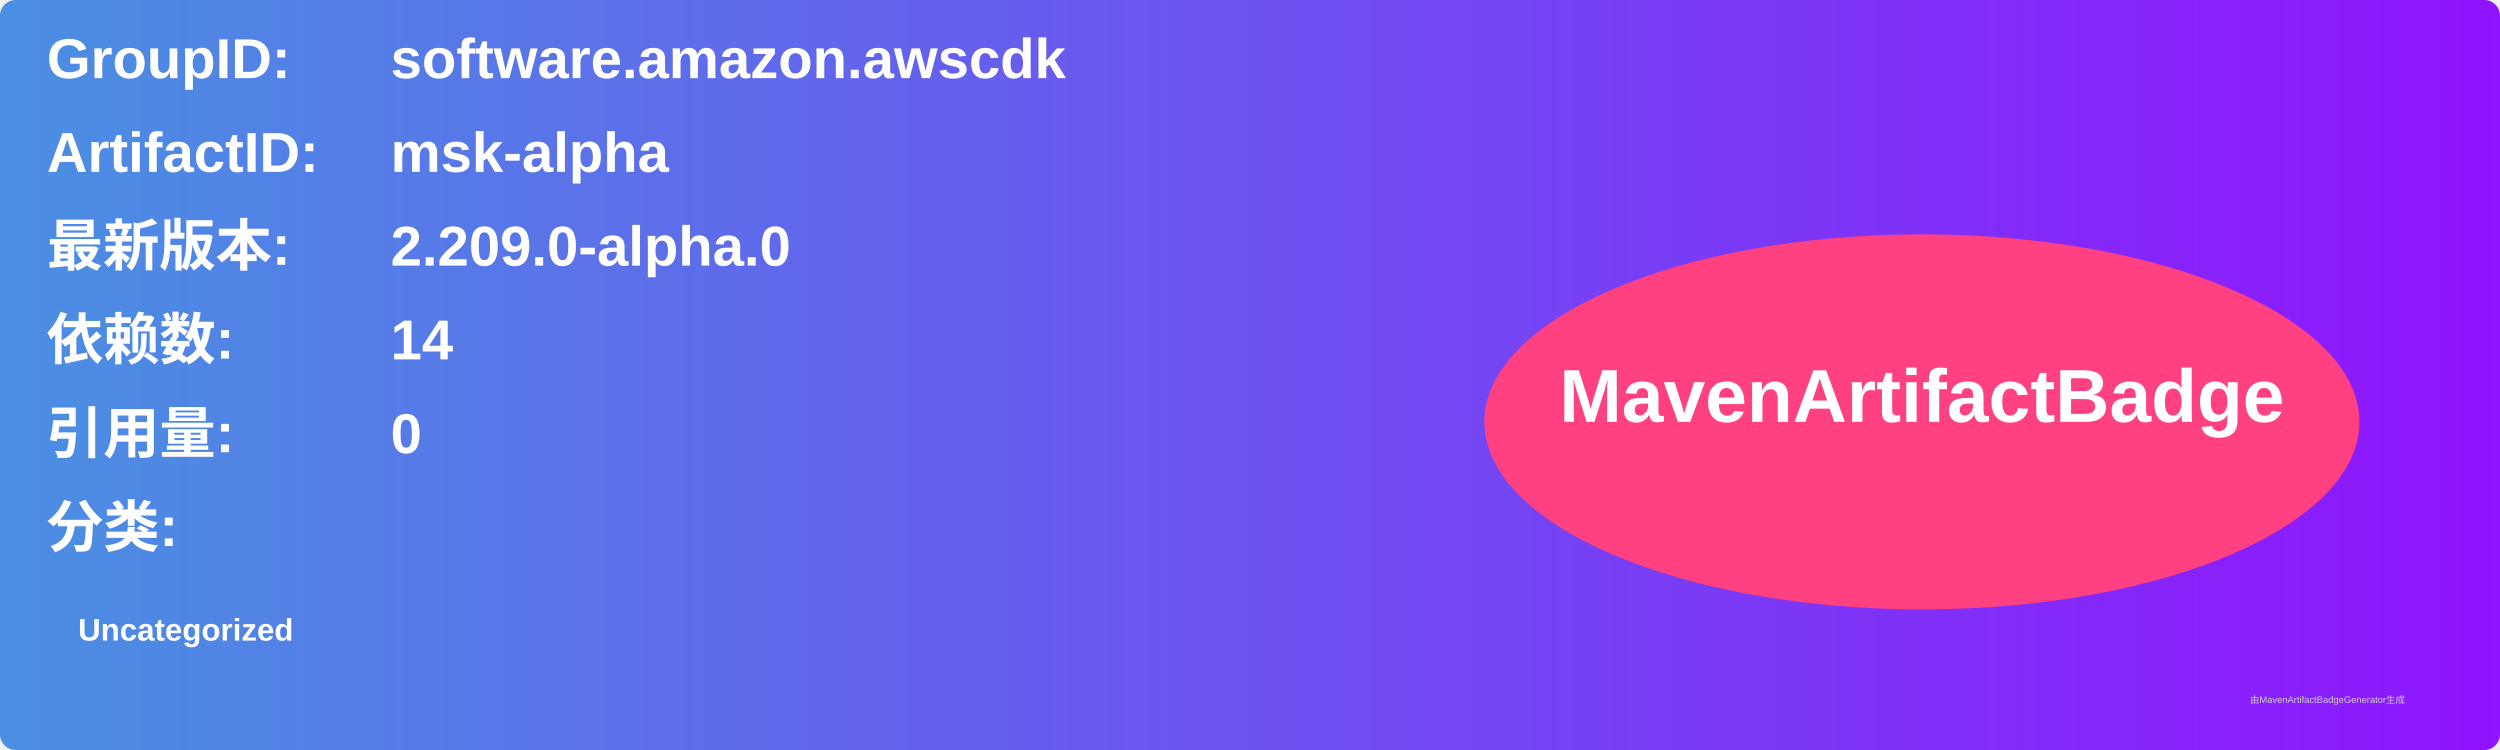
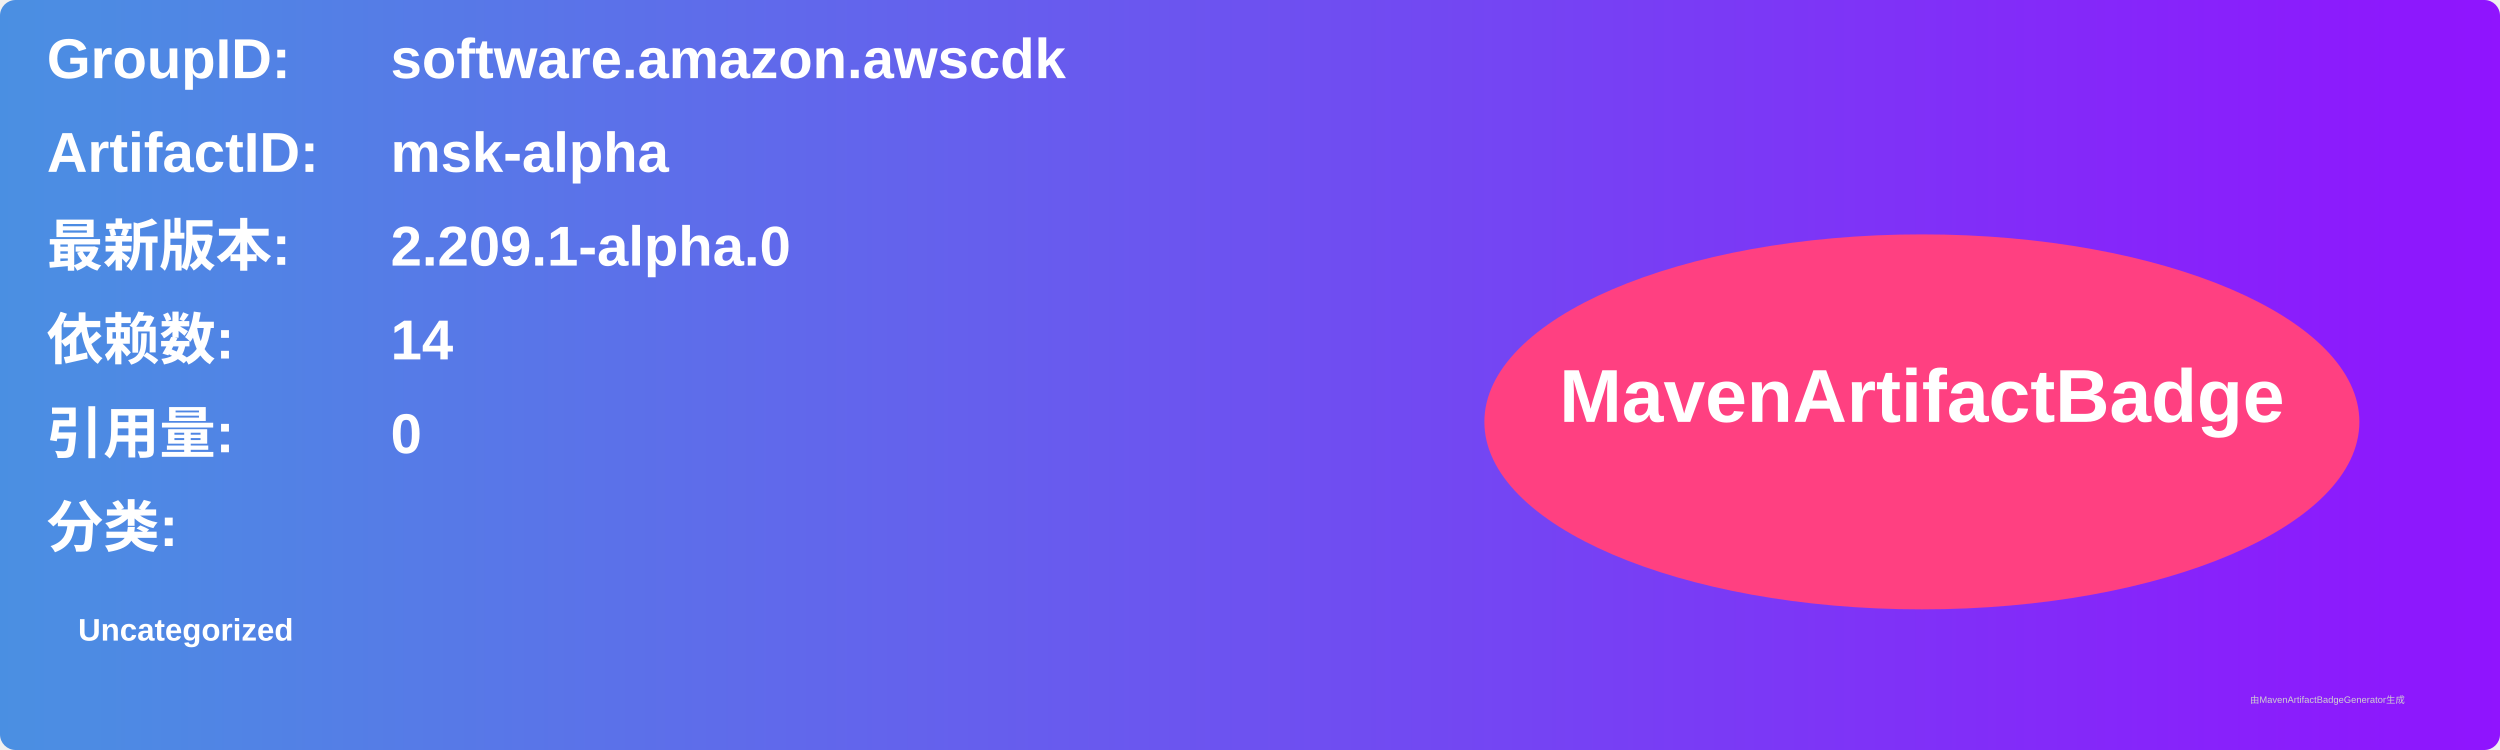
<svg xmlns="http://www.w3.org/2000/svg" width="800" height="240" viewBox="0 0 800 240">
  <linearGradient id="grad" x1="0%" y1="0%" x2="100%" y2="0%">
    <stop offset="0%" stop-color="#4a90e2" />
    <stop offset="100%" stop-color="#9013fe" />
  </linearGradient>
  <rect width="100%" height="100%" rx="5" ry="5" fill="url(#grad)" />
  <g transform="translate(15, 15)">
    <text x="0" y="10" font-family="Arial" font-size="18" fill="white" font-weight="bold" width="260">GroupID:</text>
    <text x="110" y="10" font-family="Arial" font-size="18" fill="white" font-weight="bold" width="460">software.amazon.awscdk</text>
    <text x="0" y="40" font-family="Arial" font-size="18" fill="white" font-weight="bold" width="260">ArtifactID:</text>
    <text x="110" y="40" font-family="Arial" font-size="18" fill="white" font-weight="bold" width="460">msk-alpha</text>
    <text x="0" y="70" font-family="Arial" font-size="18" fill="white" font-weight="bold">最新版本:</text>
    <text x="110" y="70" font-family="Arial" font-size="18" fill="white" font-weight="bold">
-       <tspan font-weight="bold">2.209.0-alpha.0</tspan>
+       <tspan font-weight="bold">2.209.1-alpha.0</tspan>
    </text>
    <text x="0" y="100" font-family="Arial" font-size="18" fill="white" font-weight="bold">依赖数: </text>
    <text x="110" y="100" font-family="Arial" font-size="18" fill="white">
      <tspan font-weight="bold">14</tspan>
    </text>
    <text x="0" y="130" font-family="Arial" font-size="18" fill="white" font-weight="bold">引用量: </text>
    <text x="110" y="130" font-family="Arial" font-size="18" fill="white">
      <tspan font-weight="bold">0</tspan>
    </text>
    <text x="0" y="160" font-family="Arial" font-size="18" fill="white" font-weight="bold">分类:</text>
    <text x="10" y="190" font-family="Arial" font-size="10" fill="white">
      <tspan font-weight="bold">Uncategorized</tspan>
    </text>
    <ellipse cx="600" cy="120" rx="140" ry="60" fill="#ff4081" />
    <text x="600" y="120" text-anchor="middle" font-family="Arial" font-size="24" fill="white" font-weight="bold">MavenArtifactBadge</text>
  </g>
  <text x="720" y="225" font-family="Arial" font-size="3" fill="#d0d0d0">由MavenArtifactBadgeGenerator生成</text>
</svg>
